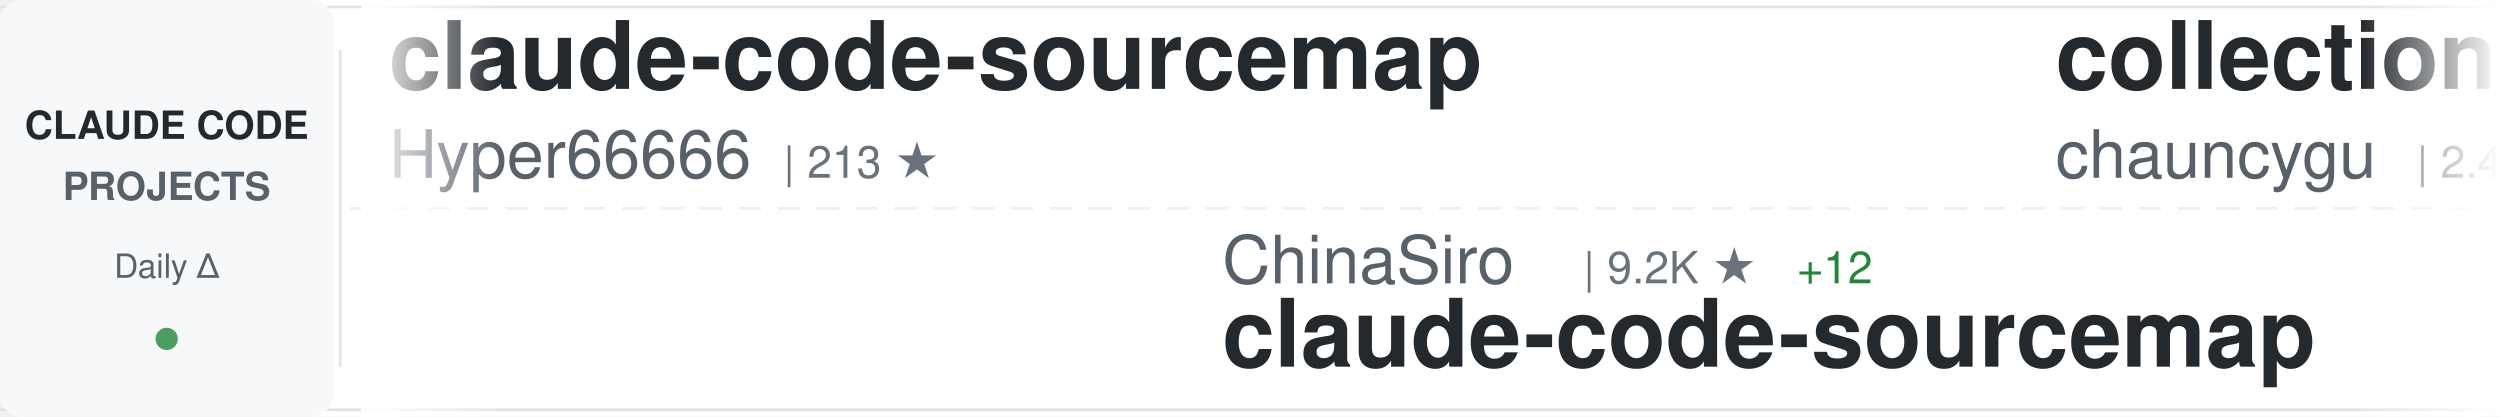
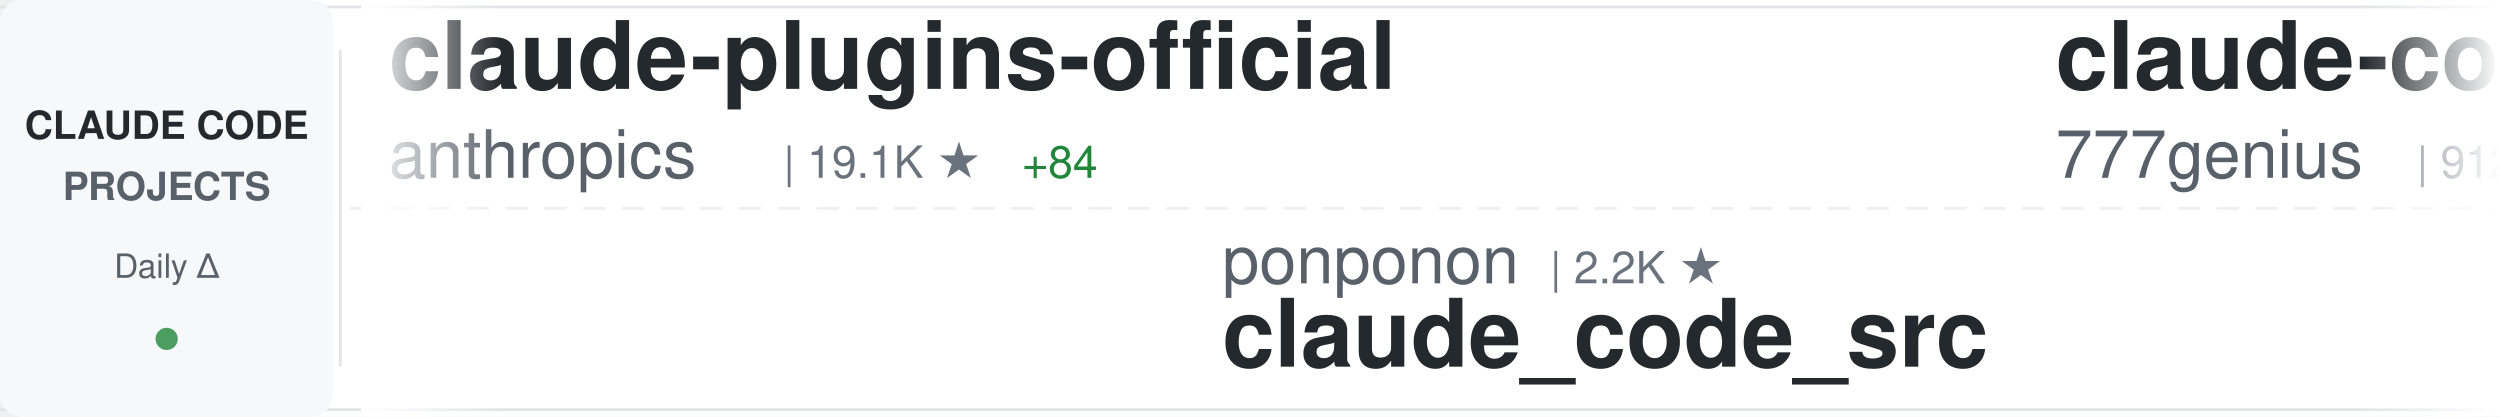
<svg xmlns="http://www.w3.org/2000/svg" width="900" height="150">
  <defs>
    <linearGradient id="awesomeLeftFade" x1="0%" y1="0%" x2="100%" y2="0%">
      <stop offset="0%" style="stop-color:#ffffff;stop-opacity:1" />
      <stop offset="100%" style="stop-color:#ffffff;stop-opacity:0" />
    </linearGradient>
    <linearGradient id="awesomeRightFade" x1="0%" y1="0%" x2="100%" y2="0%">
      <stop offset="0%" style="stop-color:#ffffff;stop-opacity:0" />
      <stop offset="100%" style="stop-color:#ffffff;stop-opacity:1" />
    </linearGradient>
  </defs>
  <rect width="900" height="150" fill="#ffffff" rx="8" />
  <rect x="0" y="2" width="900" height="1" fill="#e1e4e8" />
  <rect x="0" y="147" width="900" height="1" fill="#e1e4e8" />
  <line x1="0" y1="75" x2="900" y2="75" stroke="#e1e4e8" stroke-width="1" stroke-dasharray="8 6" opacity="0.6" />
  <rect x="0" y="0" width="120" height="150" fill="#f6f8fa" rx="8" />
  <text x="60" y="50" font-family="-apple-system, BlinkMacSystemFont, 'Segoe UI', Helvetica, Arial, sans-serif" font-size="14" font-weight="600" fill="#24292e" text-anchor="middle">CLAUDE CODE</text>
  <text x="60" y="72" font-family="-apple-system, BlinkMacSystemFont, 'Segoe UI', Helvetica, Arial, sans-serif" font-size="14" font-weight="600" fill="#586069" text-anchor="middle">PROJECTS</text>
  <text x="60" y="100" font-family="-apple-system, BlinkMacSystemFont, 'Segoe UI', Helvetica, Arial, sans-serif" font-size="12" font-weight="500" fill="#586069" text-anchor="middle">Daily Δ</text>
  <circle cx="60" cy="122" r="4" fill="#22863a" opacity="0.8" />
  <rect x="122" y="18" width="1" height="114" fill="#e1e4e8" />
  <clipPath id="awesomeTickerClip">
    <rect x="130" y="0" width="770" height="150" />
  </clipPath>
  <g clip-path="url(#awesomeTickerClip)">
    <g id="awesomeTickerItems">
      <animateTransform attributeName="transform" attributeType="XML" type="translate" from="0 0" to="-3000 0" dur="54s" repeatCount="indefinite" />
      <g transform="translate(0, 0)">
-         <text x="140" y="32" font-family="-apple-system, BlinkMacSystemFont, 'Segoe UI', Helvetica, Arial, sans-serif" font-size="34" font-weight="600" fill="#24292e">claude-code-sourcemap</text>
-         <text x="140" y="64" font-family="-apple-system, BlinkMacSystemFont, 'Segoe UI', Helvetica, Arial, sans-serif" font-size="24" font-weight="400" fill="#586069">Hyper66666</text>
-         <text x="282" y="64" font-family="-apple-system, BlinkMacSystemFont, 'Segoe UI', Helvetica, Arial, sans-serif" font-size="16" font-weight="500" fill="#6a737d">| 213 ★</text>
+         <text x="140" y="32" font-family="-apple-system, BlinkMacSystemFont, 'Segoe UI', Helvetica, Arial, sans-serif" font-size="34" font-weight="600" fill="#24292e">claude-plugins-official</text>
+         <text x="140" y="64" font-family="-apple-system, BlinkMacSystemFont, 'Segoe UI', Helvetica, Arial, sans-serif" font-size="24" font-weight="400" fill="#586069">anthropics</text>
+         <text x="282" y="64" font-family="-apple-system, BlinkMacSystemFont, 'Segoe UI', Helvetica, Arial, sans-serif" font-size="16" font-weight="500" fill="#6a737d">| 19.1K ★</text>
+         <text x="368" y="64" font-family="-apple-system, BlinkMacSystemFont, 'Segoe UI', Helvetica, Arial, sans-serif" font-size="16" font-weight="500" fill="#22863a"> +84</text>
      </g>
      <g transform="translate(300, 0)">
-         <text x="140" y="102" font-family="-apple-system, BlinkMacSystemFont, 'Segoe UI', Helvetica, Arial, sans-serif" font-size="24" font-weight="400" fill="#586069">ChinaSiro</text>
-         <text x="270" y="102" font-family="-apple-system, BlinkMacSystemFont, 'Segoe UI', Helvetica, Arial, sans-serif" font-size="16" font-weight="500" fill="#6a737d">| 9.2K ★</text>
-         <text x="347" y="102" font-family="-apple-system, BlinkMacSystemFont, 'Segoe UI', Helvetica, Arial, sans-serif" font-size="16" font-weight="500" fill="#22863a"> +12</text>
-         <text x="140" y="132" font-family="-apple-system, BlinkMacSystemFont, 'Segoe UI', Helvetica, Arial, sans-serif" font-size="34" font-weight="600" fill="#24292e">claude-code-sourcemap</text>
+         <text x="140" y="102" font-family="-apple-system, BlinkMacSystemFont, 'Segoe UI', Helvetica, Arial, sans-serif" font-size="24" font-weight="400" fill="#586069">ponponon</text>
+         <text x="258" y="102" font-family="-apple-system, BlinkMacSystemFont, 'Segoe UI', Helvetica, Arial, sans-serif" font-size="16" font-weight="500" fill="#6a737d">| 2.2K ★</text>
+         <text x="140" y="132" font-family="-apple-system, BlinkMacSystemFont, 'Segoe UI', Helvetica, Arial, sans-serif" font-size="34" font-weight="600" fill="#24292e">claude_code_src</text>
      </g>
      <g transform="translate(600, 0)">
-         <text x="140" y="32" font-family="-apple-system, BlinkMacSystemFont, 'Segoe UI', Helvetica, Arial, sans-serif" font-size="34" font-weight="600" fill="#24292e">collection-claude-code-s...</text>
-         <text x="140" y="64" font-family="-apple-system, BlinkMacSystemFont, 'Segoe UI', Helvetica, Arial, sans-serif" font-size="24" font-weight="400" fill="#586069">chauncygu</text>
-         <text x="270" y="64" font-family="-apple-system, BlinkMacSystemFont, 'Segoe UI', Helvetica, Arial, sans-serif" font-size="16" font-weight="500" fill="#6a737d">| 2.4K ★</text>
-         <text x="347" y="64" font-family="-apple-system, BlinkMacSystemFont, 'Segoe UI', Helvetica, Arial, sans-serif" font-size="16" font-weight="500" fill="#22863a"> +3</text>
+         <text x="140" y="32" font-family="-apple-system, BlinkMacSystemFont, 'Segoe UI', Helvetica, Arial, sans-serif" font-size="34" font-weight="600" fill="#24292e">claude-code-source-code</text>
+         <text x="140" y="64" font-family="-apple-system, BlinkMacSystemFont, 'Segoe UI', Helvetica, Arial, sans-serif" font-size="24" font-weight="400" fill="#586069">777genius</text>
+         <text x="270" y="64" font-family="-apple-system, BlinkMacSystemFont, 'Segoe UI', Helvetica, Arial, sans-serif" font-size="16" font-weight="500" fill="#6a737d">| 912 ★</text>
+         <text x="338" y="64" font-family="-apple-system, BlinkMacSystemFont, 'Segoe UI', Helvetica, Arial, sans-serif" font-size="16" font-weight="500" fill="#22863a"> +2</text>
      </g>
      <g transform="translate(900, 0)">
-         <text x="140" y="102" font-family="-apple-system, BlinkMacSystemFont, 'Segoe UI', Helvetica, Arial, sans-serif" font-size="24" font-weight="400" fill="#586069">AICoderTudou</text>
-         <text x="306" y="102" font-family="-apple-system, BlinkMacSystemFont, 'Segoe UI', Helvetica, Arial, sans-serif" font-size="16" font-weight="500" fill="#6a737d">| 498 ★</text>
-         <text x="140" y="132" font-family="-apple-system, BlinkMacSystemFont, 'Segoe UI', Helvetica, Arial, sans-serif" font-size="34" font-weight="600" fill="#24292e">claude-code-tudou</text>
+         <text x="140" y="102" font-family="-apple-system, BlinkMacSystemFont, 'Segoe UI', Helvetica, Arial, sans-serif" font-size="24" font-weight="400" fill="#586069">Piebald-AI</text>
+         <text x="282" y="102" font-family="-apple-system, BlinkMacSystemFont, 'Segoe UI', Helvetica, Arial, sans-serif" font-size="16" font-weight="500" fill="#6a737d">| 10.1K ★</text>
+         <text x="368" y="102" font-family="-apple-system, BlinkMacSystemFont, 'Segoe UI', Helvetica, Arial, sans-serif" font-size="16" font-weight="500" fill="#22863a"> +28</text>
+         <text x="140" y="132" font-family="-apple-system, BlinkMacSystemFont, 'Segoe UI', Helvetica, Arial, sans-serif" font-size="34" font-weight="600" fill="#24292e">claude-code-system-promp...</text>
      </g>
      <g transform="translate(1200, 0)">
-         <text x="140" y="32" font-family="-apple-system, BlinkMacSystemFont, 'Segoe UI', Helvetica, Arial, sans-serif" font-size="34" font-weight="600" fill="#24292e">claude-code-from-scratch</text>
-         <text x="140" y="64" font-family="-apple-system, BlinkMacSystemFont, 'Segoe UI', Helvetica, Arial, sans-serif" font-size="24" font-weight="400" fill="#586069">Windy3f3f3f3f</text>
-         <text x="318" y="64" font-family="-apple-system, BlinkMacSystemFont, 'Segoe UI', Helvetica, Arial, sans-serif" font-size="16" font-weight="500" fill="#6a737d">| 1.2K ★</text>
-         <text x="395" y="64" font-family="-apple-system, BlinkMacSystemFont, 'Segoe UI', Helvetica, Arial, sans-serif" font-size="16" font-weight="500" fill="#22863a"> +9</text>
+         <text x="140" y="32" font-family="-apple-system, BlinkMacSystemFont, 'Segoe UI', Helvetica, Arial, sans-serif" font-size="34" font-weight="600" fill="#24292e">claude-code</text>
+         <text x="140" y="64" font-family="-apple-system, BlinkMacSystemFont, 'Segoe UI', Helvetica, Arial, sans-serif" font-size="24" font-weight="400" fill="#586069">freestylefly</text>
+         <text x="306" y="64" font-family="-apple-system, BlinkMacSystemFont, 'Segoe UI', Helvetica, Arial, sans-serif" font-size="16" font-weight="500" fill="#6a737d">| 123 ★</text>
      </g>
      <g transform="translate(1500, 0)">
-         <text x="140" y="102" font-family="-apple-system, BlinkMacSystemFont, 'Segoe UI', Helvetica, Arial, sans-serif" font-size="24" font-weight="400" fill="#586069">sickn33</text>
-         <text x="246" y="102" font-family="-apple-system, BlinkMacSystemFont, 'Segoe UI', Helvetica, Arial, sans-serif" font-size="16" font-weight="500" fill="#6a737d">| 37.2K ★</text>
-         <text x="332" y="102" font-family="-apple-system, BlinkMacSystemFont, 'Segoe UI', Helvetica, Arial, sans-serif" font-size="16" font-weight="500" fill="#22863a"> +145</text>
-         <text x="140" y="132" font-family="-apple-system, BlinkMacSystemFont, 'Segoe UI', Helvetica, Arial, sans-serif" font-size="34" font-weight="600" fill="#24292e">antigravity-awesome-skil...</text>
+         <text x="140" y="102" font-family="-apple-system, BlinkMacSystemFont, 'Segoe UI', Helvetica, Arial, sans-serif" font-size="24" font-weight="400" fill="#586069">luongnv89</text>
+         <text x="270" y="102" font-family="-apple-system, BlinkMacSystemFont, 'Segoe UI', Helvetica, Arial, sans-serif" font-size="16" font-weight="500" fill="#6a737d">| 32.4K ★</text>
+         <text x="356" y="102" font-family="-apple-system, BlinkMacSystemFont, 'Segoe UI', Helvetica, Arial, sans-serif" font-size="16" font-weight="500" fill="#22863a"> +190</text>
+         <text x="140" y="132" font-family="-apple-system, BlinkMacSystemFont, 'Segoe UI', Helvetica, Arial, sans-serif" font-size="34" font-weight="600" fill="#24292e">claude-howto</text>
      </g>
      <g transform="translate(1800, 0)">
-         <text x="140" y="32" font-family="-apple-system, BlinkMacSystemFont, 'Segoe UI', Helvetica, Arial, sans-serif" font-size="34" font-weight="600" fill="#24292e">claude-code</text>
-         <text x="140" y="64" font-family="-apple-system, BlinkMacSystemFont, 'Segoe UI', Helvetica, Arial, sans-serif" font-size="24" font-weight="400" fill="#586069">alex000kim</text>
-         <text x="282" y="64" font-family="-apple-system, BlinkMacSystemFont, 'Segoe UI', Helvetica, Arial, sans-serif" font-size="16" font-weight="500" fill="#6a737d">| 225 ★</text>
-         <text x="350" y="64" font-family="-apple-system, BlinkMacSystemFont, 'Segoe UI', Helvetica, Arial, sans-serif" font-size="16" font-weight="500" fill="#22863a"> +1</text>
+         <text x="140" y="32" font-family="-apple-system, BlinkMacSystemFont, 'Segoe UI', Helvetica, Arial, sans-serif" font-size="34" font-weight="600" fill="#24292e">awesome-claude-code-suba...</text>
+         <text x="140" y="64" font-family="-apple-system, BlinkMacSystemFont, 'Segoe UI', Helvetica, Arial, sans-serif" font-size="24" font-weight="400" fill="#586069">VoltAgent</text>
+         <text x="270" y="64" font-family="-apple-system, BlinkMacSystemFont, 'Segoe UI', Helvetica, Arial, sans-serif" font-size="16" font-weight="500" fill="#6a737d">| 19.6K ★</text>
+         <text x="356" y="64" font-family="-apple-system, BlinkMacSystemFont, 'Segoe UI', Helvetica, Arial, sans-serif" font-size="16" font-weight="500" fill="#22863a"> +65</text>
      </g>
      <g transform="translate(2100, 0)">
-         <text x="140" y="102" font-family="-apple-system, BlinkMacSystemFont, 'Segoe UI', Helvetica, Arial, sans-serif" font-size="24" font-weight="400" fill="#586069">yasasbanukaofficial</text>
-         <text x="390" y="102" font-family="-apple-system, BlinkMacSystemFont, 'Segoe UI', Helvetica, Arial, sans-serif" font-size="16" font-weight="500" fill="#6a737d">| 3.1K ★</text>
-         <text x="467" y="102" font-family="-apple-system, BlinkMacSystemFont, 'Segoe UI', Helvetica, Arial, sans-serif" font-size="16" font-weight="500" fill="#22863a"> +16</text>
-         <text x="140" y="132" font-family="-apple-system, BlinkMacSystemFont, 'Segoe UI', Helvetica, Arial, sans-serif" font-size="34" font-weight="600" fill="#24292e">claude-code</text>
+         <text x="140" y="102" font-family="-apple-system, BlinkMacSystemFont, 'Segoe UI', Helvetica, Arial, sans-serif" font-size="24" font-weight="400" fill="#586069">wshobson</text>
+         <text x="258" y="102" font-family="-apple-system, BlinkMacSystemFont, 'Segoe UI', Helvetica, Arial, sans-serif" font-size="16" font-weight="500" fill="#6a737d">| 35.2K ★</text>
+         <text x="344" y="102" font-family="-apple-system, BlinkMacSystemFont, 'Segoe UI', Helvetica, Arial, sans-serif" font-size="16" font-weight="500" fill="#22863a"> +83</text>
+         <text x="140" y="132" font-family="-apple-system, BlinkMacSystemFont, 'Segoe UI', Helvetica, Arial, sans-serif" font-size="34" font-weight="600" fill="#24292e">agents</text>
      </g>
      <g transform="translate(2400, 0)">
-         <text x="140" y="32" font-family="-apple-system, BlinkMacSystemFont, 'Segoe UI', Helvetica, Arial, sans-serif" font-size="34" font-weight="600" fill="#24292e">claude-code-templates</text>
-         <text x="140" y="64" font-family="-apple-system, BlinkMacSystemFont, 'Segoe UI', Helvetica, Arial, sans-serif" font-size="24" font-weight="400" fill="#586069">davila7</text>
-         <text x="246" y="64" font-family="-apple-system, BlinkMacSystemFont, 'Segoe UI', Helvetica, Arial, sans-serif" font-size="16" font-weight="500" fill="#6a737d">| 27.2K ★</text>
-         <text x="332" y="64" font-family="-apple-system, BlinkMacSystemFont, 'Segoe UI', Helvetica, Arial, sans-serif" font-size="16" font-weight="500" fill="#22863a"> +44</text>
+         <text x="140" y="32" font-family="-apple-system, BlinkMacSystemFont, 'Segoe UI', Helvetica, Arial, sans-serif" font-size="34" font-weight="600" fill="#24292e">claude-code-action</text>
+         <text x="140" y="64" font-family="-apple-system, BlinkMacSystemFont, 'Segoe UI', Helvetica, Arial, sans-serif" font-size="24" font-weight="400" fill="#586069">anthropics</text>
+         <text x="282" y="64" font-family="-apple-system, BlinkMacSystemFont, 'Segoe UI', Helvetica, Arial, sans-serif" font-size="16" font-weight="500" fill="#6a737d">| 7.5K ★</text>
+         <text x="359" y="64" font-family="-apple-system, BlinkMacSystemFont, 'Segoe UI', Helvetica, Arial, sans-serif" font-size="16" font-weight="500" fill="#22863a"> +5</text>
      </g>
      <g transform="translate(2700, 0)">
-         <text x="140" y="102" font-family="-apple-system, BlinkMacSystemFont, 'Segoe UI', Helvetica, Arial, sans-serif" font-size="24" font-weight="400" fill="#586069">freestylefly</text>
-         <text x="306" y="102" font-family="-apple-system, BlinkMacSystemFont, 'Segoe UI', Helvetica, Arial, sans-serif" font-size="16" font-weight="500" fill="#6a737d">| 123 ★</text>
-         <text x="140" y="132" font-family="-apple-system, BlinkMacSystemFont, 'Segoe UI', Helvetica, Arial, sans-serif" font-size="34" font-weight="600" fill="#24292e">claude-code</text>
+         <text x="140" y="102" font-family="-apple-system, BlinkMacSystemFont, 'Segoe UI', Helvetica, Arial, sans-serif" font-size="24" font-weight="400" fill="#586069">ghuntley</text>
+         <text x="258" y="102" font-family="-apple-system, BlinkMacSystemFont, 'Segoe UI', Helvetica, Arial, sans-serif" font-size="16" font-weight="500" fill="#6a737d">| 976 ★</text>
+         <text x="326" y="102" font-family="-apple-system, BlinkMacSystemFont, 'Segoe UI', Helvetica, Arial, sans-serif" font-size="16" font-weight="500" fill="#22863a"> +1</text>
+         <text x="140" y="132" font-family="-apple-system, BlinkMacSystemFont, 'Segoe UI', Helvetica, Arial, sans-serif" font-size="34" font-weight="600" fill="#24292e">claude-code-source-code-...</text>
      </g>
      <g transform="translate(3000, 0)">
-         <text x="140" y="32" font-family="-apple-system, BlinkMacSystemFont, 'Segoe UI', Helvetica, Arial, sans-serif" font-size="34" font-weight="600" fill="#24292e">claude-code-sourcemap</text>
-         <text x="140" y="64" font-family="-apple-system, BlinkMacSystemFont, 'Segoe UI', Helvetica, Arial, sans-serif" font-size="24" font-weight="400" fill="#586069">Hyper66666</text>
-         <text x="282" y="64" font-family="-apple-system, BlinkMacSystemFont, 'Segoe UI', Helvetica, Arial, sans-serif" font-size="16" font-weight="500" fill="#6a737d">| 213 ★</text>
+         <text x="140" y="32" font-family="-apple-system, BlinkMacSystemFont, 'Segoe UI', Helvetica, Arial, sans-serif" font-size="34" font-weight="600" fill="#24292e">claude-plugins-official</text>
+         <text x="140" y="64" font-family="-apple-system, BlinkMacSystemFont, 'Segoe UI', Helvetica, Arial, sans-serif" font-size="24" font-weight="400" fill="#586069">anthropics</text>
+         <text x="282" y="64" font-family="-apple-system, BlinkMacSystemFont, 'Segoe UI', Helvetica, Arial, sans-serif" font-size="16" font-weight="500" fill="#6a737d">| 19.1K ★</text>
+         <text x="368" y="64" font-family="-apple-system, BlinkMacSystemFont, 'Segoe UI', Helvetica, Arial, sans-serif" font-size="16" font-weight="500" fill="#22863a"> +84</text>
      </g>
      <g transform="translate(3300, 0)">
-         <text x="140" y="102" font-family="-apple-system, BlinkMacSystemFont, 'Segoe UI', Helvetica, Arial, sans-serif" font-size="24" font-weight="400" fill="#586069">ChinaSiro</text>
-         <text x="270" y="102" font-family="-apple-system, BlinkMacSystemFont, 'Segoe UI', Helvetica, Arial, sans-serif" font-size="16" font-weight="500" fill="#6a737d">| 9.2K ★</text>
-         <text x="347" y="102" font-family="-apple-system, BlinkMacSystemFont, 'Segoe UI', Helvetica, Arial, sans-serif" font-size="16" font-weight="500" fill="#22863a"> +12</text>
-         <text x="140" y="132" font-family="-apple-system, BlinkMacSystemFont, 'Segoe UI', Helvetica, Arial, sans-serif" font-size="34" font-weight="600" fill="#24292e">claude-code-sourcemap</text>
+         <text x="140" y="102" font-family="-apple-system, BlinkMacSystemFont, 'Segoe UI', Helvetica, Arial, sans-serif" font-size="24" font-weight="400" fill="#586069">ponponon</text>
+         <text x="258" y="102" font-family="-apple-system, BlinkMacSystemFont, 'Segoe UI', Helvetica, Arial, sans-serif" font-size="16" font-weight="500" fill="#6a737d">| 2.2K ★</text>
+         <text x="140" y="132" font-family="-apple-system, BlinkMacSystemFont, 'Segoe UI', Helvetica, Arial, sans-serif" font-size="34" font-weight="600" fill="#24292e">claude_code_src</text>
      </g>
      <g transform="translate(3600, 0)">
-         <text x="140" y="32" font-family="-apple-system, BlinkMacSystemFont, 'Segoe UI', Helvetica, Arial, sans-serif" font-size="34" font-weight="600" fill="#24292e">collection-claude-code-s...</text>
-         <text x="140" y="64" font-family="-apple-system, BlinkMacSystemFont, 'Segoe UI', Helvetica, Arial, sans-serif" font-size="24" font-weight="400" fill="#586069">chauncygu</text>
-         <text x="270" y="64" font-family="-apple-system, BlinkMacSystemFont, 'Segoe UI', Helvetica, Arial, sans-serif" font-size="16" font-weight="500" fill="#6a737d">| 2.4K ★</text>
-         <text x="347" y="64" font-family="-apple-system, BlinkMacSystemFont, 'Segoe UI', Helvetica, Arial, sans-serif" font-size="16" font-weight="500" fill="#22863a"> +3</text>
+         <text x="140" y="32" font-family="-apple-system, BlinkMacSystemFont, 'Segoe UI', Helvetica, Arial, sans-serif" font-size="34" font-weight="600" fill="#24292e">claude-code-source-code</text>
+         <text x="140" y="64" font-family="-apple-system, BlinkMacSystemFont, 'Segoe UI', Helvetica, Arial, sans-serif" font-size="24" font-weight="400" fill="#586069">777genius</text>
+         <text x="270" y="64" font-family="-apple-system, BlinkMacSystemFont, 'Segoe UI', Helvetica, Arial, sans-serif" font-size="16" font-weight="500" fill="#6a737d">| 912 ★</text>
+         <text x="338" y="64" font-family="-apple-system, BlinkMacSystemFont, 'Segoe UI', Helvetica, Arial, sans-serif" font-size="16" font-weight="500" fill="#22863a"> +2</text>
      </g>
      <g transform="translate(3900, 0)">
-         <text x="140" y="102" font-family="-apple-system, BlinkMacSystemFont, 'Segoe UI', Helvetica, Arial, sans-serif" font-size="24" font-weight="400" fill="#586069">AICoderTudou</text>
-         <text x="306" y="102" font-family="-apple-system, BlinkMacSystemFont, 'Segoe UI', Helvetica, Arial, sans-serif" font-size="16" font-weight="500" fill="#6a737d">| 498 ★</text>
-         <text x="140" y="132" font-family="-apple-system, BlinkMacSystemFont, 'Segoe UI', Helvetica, Arial, sans-serif" font-size="34" font-weight="600" fill="#24292e">claude-code-tudou</text>
+         <text x="140" y="102" font-family="-apple-system, BlinkMacSystemFont, 'Segoe UI', Helvetica, Arial, sans-serif" font-size="24" font-weight="400" fill="#586069">Piebald-AI</text>
+         <text x="282" y="102" font-family="-apple-system, BlinkMacSystemFont, 'Segoe UI', Helvetica, Arial, sans-serif" font-size="16" font-weight="500" fill="#6a737d">| 10.1K ★</text>
+         <text x="368" y="102" font-family="-apple-system, BlinkMacSystemFont, 'Segoe UI', Helvetica, Arial, sans-serif" font-size="16" font-weight="500" fill="#22863a"> +28</text>
+         <text x="140" y="132" font-family="-apple-system, BlinkMacSystemFont, 'Segoe UI', Helvetica, Arial, sans-serif" font-size="34" font-weight="600" fill="#24292e">claude-code-system-promp...</text>
      </g>
    </g>
  </g>
  <rect x="130" y="0" width="50" height="150" fill="url(#awesomeLeftFade)" />
  <rect x="850" y="0" width="50" height="150" fill="url(#awesomeRightFade)" />
</svg>
